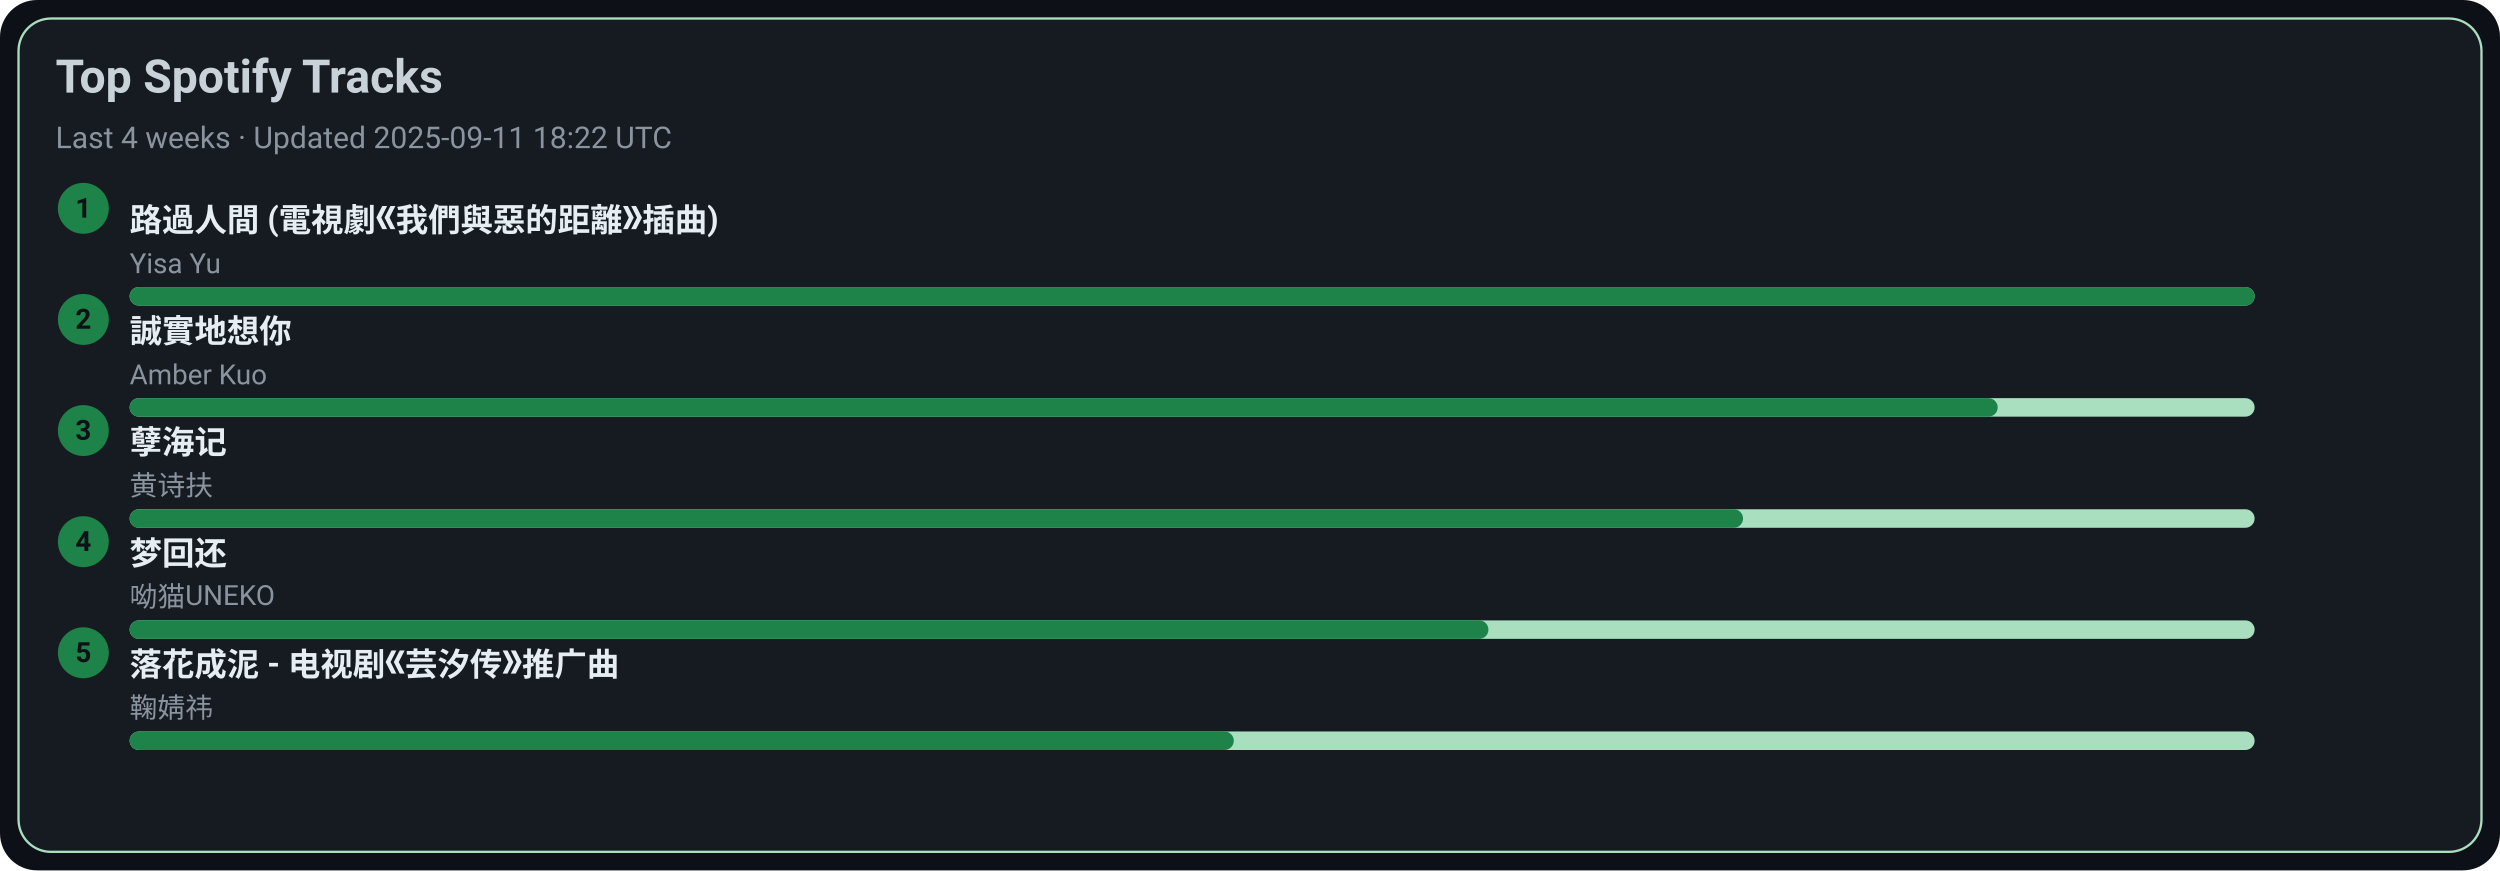
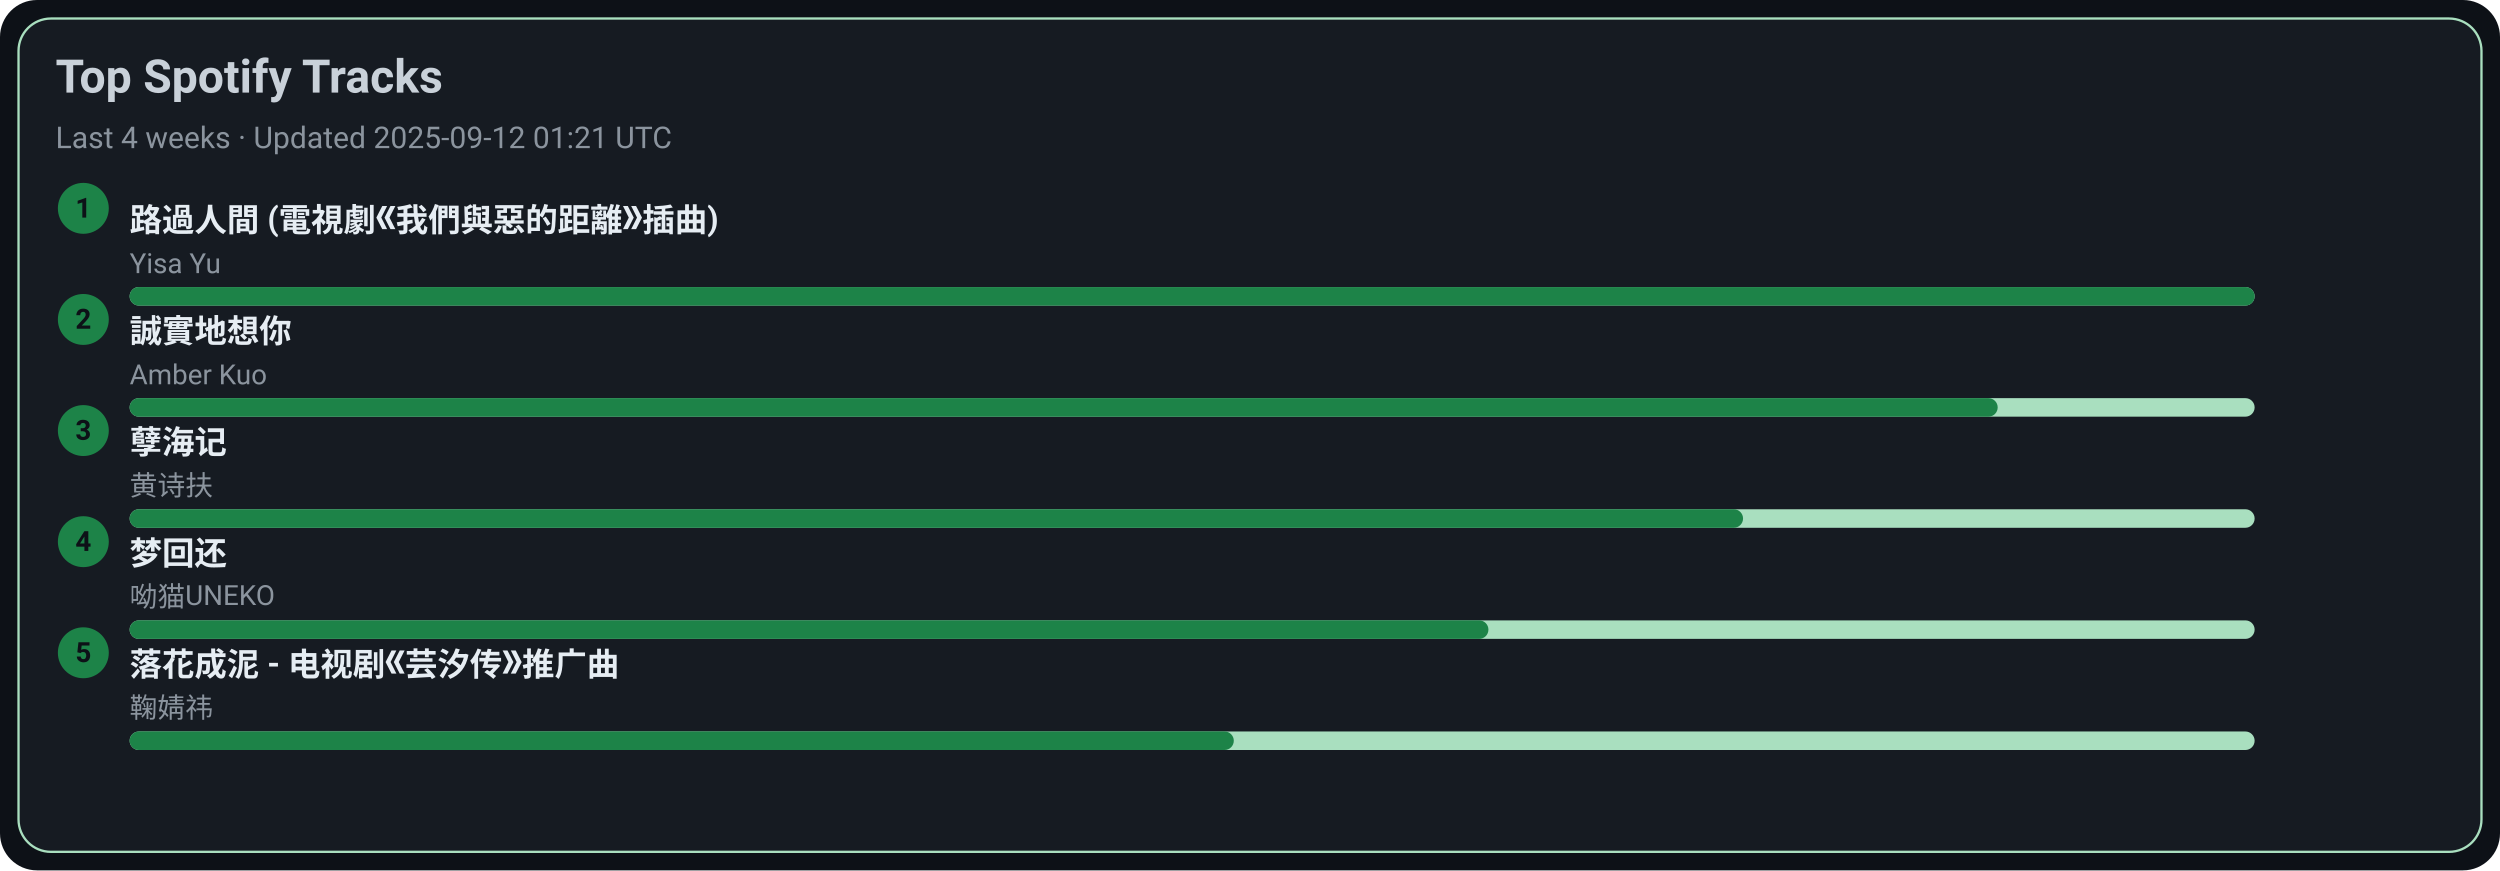
<svg xmlns="http://www.w3.org/2000/svg" width="1080" height="376" viewBox="0 0 1080 376">
  <style>text{font-family:-apple-system,BlinkMacSystemFont,Segoe UI,Roboto,Ubuntu,Helvetica Neue,Arial,Noto Sans,sans-serif}</style>
  <rect width="1080" height="376" rx="16" fill="#0d1117" />
  <rect x="8" y="8" width="1064" height="360" rx="14" fill="#161b22" stroke="#A9DFBF" />
  <text x="24" y="40" font-size="20" fill="#c9d1d9" font-weight="600">Top Spotify Tracks</text>
-   <text x="24" y="64" font-size="13" fill="#8b949e">Last 4 weeks · Updated 2025-09-11 18:22 UTC</text>
+   <text x="24" y="64" font-size="13" fill="#8b949e">Last 4 weeks · Updated 2025-09-12 01:21 UTC</text>
  <circle cx="36" cy="90" r="11" fill="#1D8348" />
  <text x="36" y="94" text-anchor="middle" font-size="12" fill="#0d1117" font-weight="700">1</text>
  <a href="https://open.spotify.com/track/1ZSleGniKMWNrWvK5cGALO" target="_blank" rel="noopener noreferrer">
    <text x="56" y="100" font-size="14" fill="#e6edf3" font-weight="600">路過人間 (電視劇《我們與惡的距離》插曲)</text>
  </a>
  <text x="56" y="118" font-size="12" fill="#8b949e">Yisa Yu</text>
  <rect x="56" y="124" width="918" height="8" rx="4" fill="#A9DFBF" />
  <rect x="56" y="124" width="918" height="8" rx="4" fill="#1D8348" />
  <circle cx="36" cy="138" r="11" fill="#1D8348" />
  <text x="36" y="142" text-anchor="middle" font-size="12" fill="#0d1117" font-weight="700">2</text>
  <a href="https://open.spotify.com/track/1SPZzj8QzOwZoAGKXMGLGJ" target="_blank" rel="noopener noreferrer">
    <text x="56" y="148" font-size="14" fill="#e6edf3" font-weight="600">誠實地想你</text>
  </a>
  <text x="56" y="166" font-size="12" fill="#8b949e">Amber Kuo</text>
  <rect x="56" y="172" width="918" height="8" rx="4" fill="#A9DFBF" />
  <rect x="56" y="172" width="807" height="8" rx="4" fill="#1D8348" />
  <circle cx="36" cy="186" r="11" fill="#1D8348" />
  <text x="36" y="190" text-anchor="middle" font-size="12" fill="#0d1117" font-weight="700">3</text>
  <a href="https://open.spotify.com/track/3eIovUMhirNN6btJbpzNqD" target="_blank" rel="noopener noreferrer">
    <text x="56" y="196" font-size="14" fill="#e6edf3" font-weight="600">孽海记</text>
  </a>
  <text x="56" y="214" font-size="12" fill="#8b949e">黄诗扶</text>
  <rect x="56" y="220" width="918" height="8" rx="4" fill="#A9DFBF" />
  <rect x="56" y="220" width="697" height="8" rx="4" fill="#1D8348" />
  <circle cx="36" cy="234" r="11" fill="#1D8348" />
  <text x="36" y="238" text-anchor="middle" font-size="12" fill="#0d1117" font-weight="700">4</text>
  <a href="https://open.spotify.com/track/6jTK3YxlFysC8g0Ye9tbPK" target="_blank" rel="noopener noreferrer">
    <text x="56" y="244" font-size="14" fill="#e6edf3" font-weight="600">梦回还</text>
  </a>
  <text x="56" y="262" font-size="12" fill="#8b949e">呦猫UNEKO</text>
  <rect x="56" y="268" width="918" height="8" rx="4" fill="#A9DFBF" />
  <rect x="56" y="268" width="587" height="8" rx="4" fill="#1D8348" />
  <circle cx="36" cy="282" r="11" fill="#1D8348" />
  <text x="36" y="286" text-anchor="middle" font-size="12" fill="#0d1117" font-weight="700">5</text>
  <a href="https://open.spotify.com/track/3kOZsJz3crGIWWHeoCNa0O" target="_blank" rel="noopener noreferrer">
    <text x="56" y="292" font-size="14" fill="#e6edf3" font-weight="600">落花成泥 - 电视剧《芸汐传》推广曲</text>
  </a>
  <text x="56" y="310" font-size="12" fill="#8b949e">鞠婧祎</text>
  <rect x="56" y="316" width="918" height="8" rx="4" fill="#A9DFBF" />
  <rect x="56" y="316" width="477" height="8" rx="4" fill="#1D8348" />
</svg>
